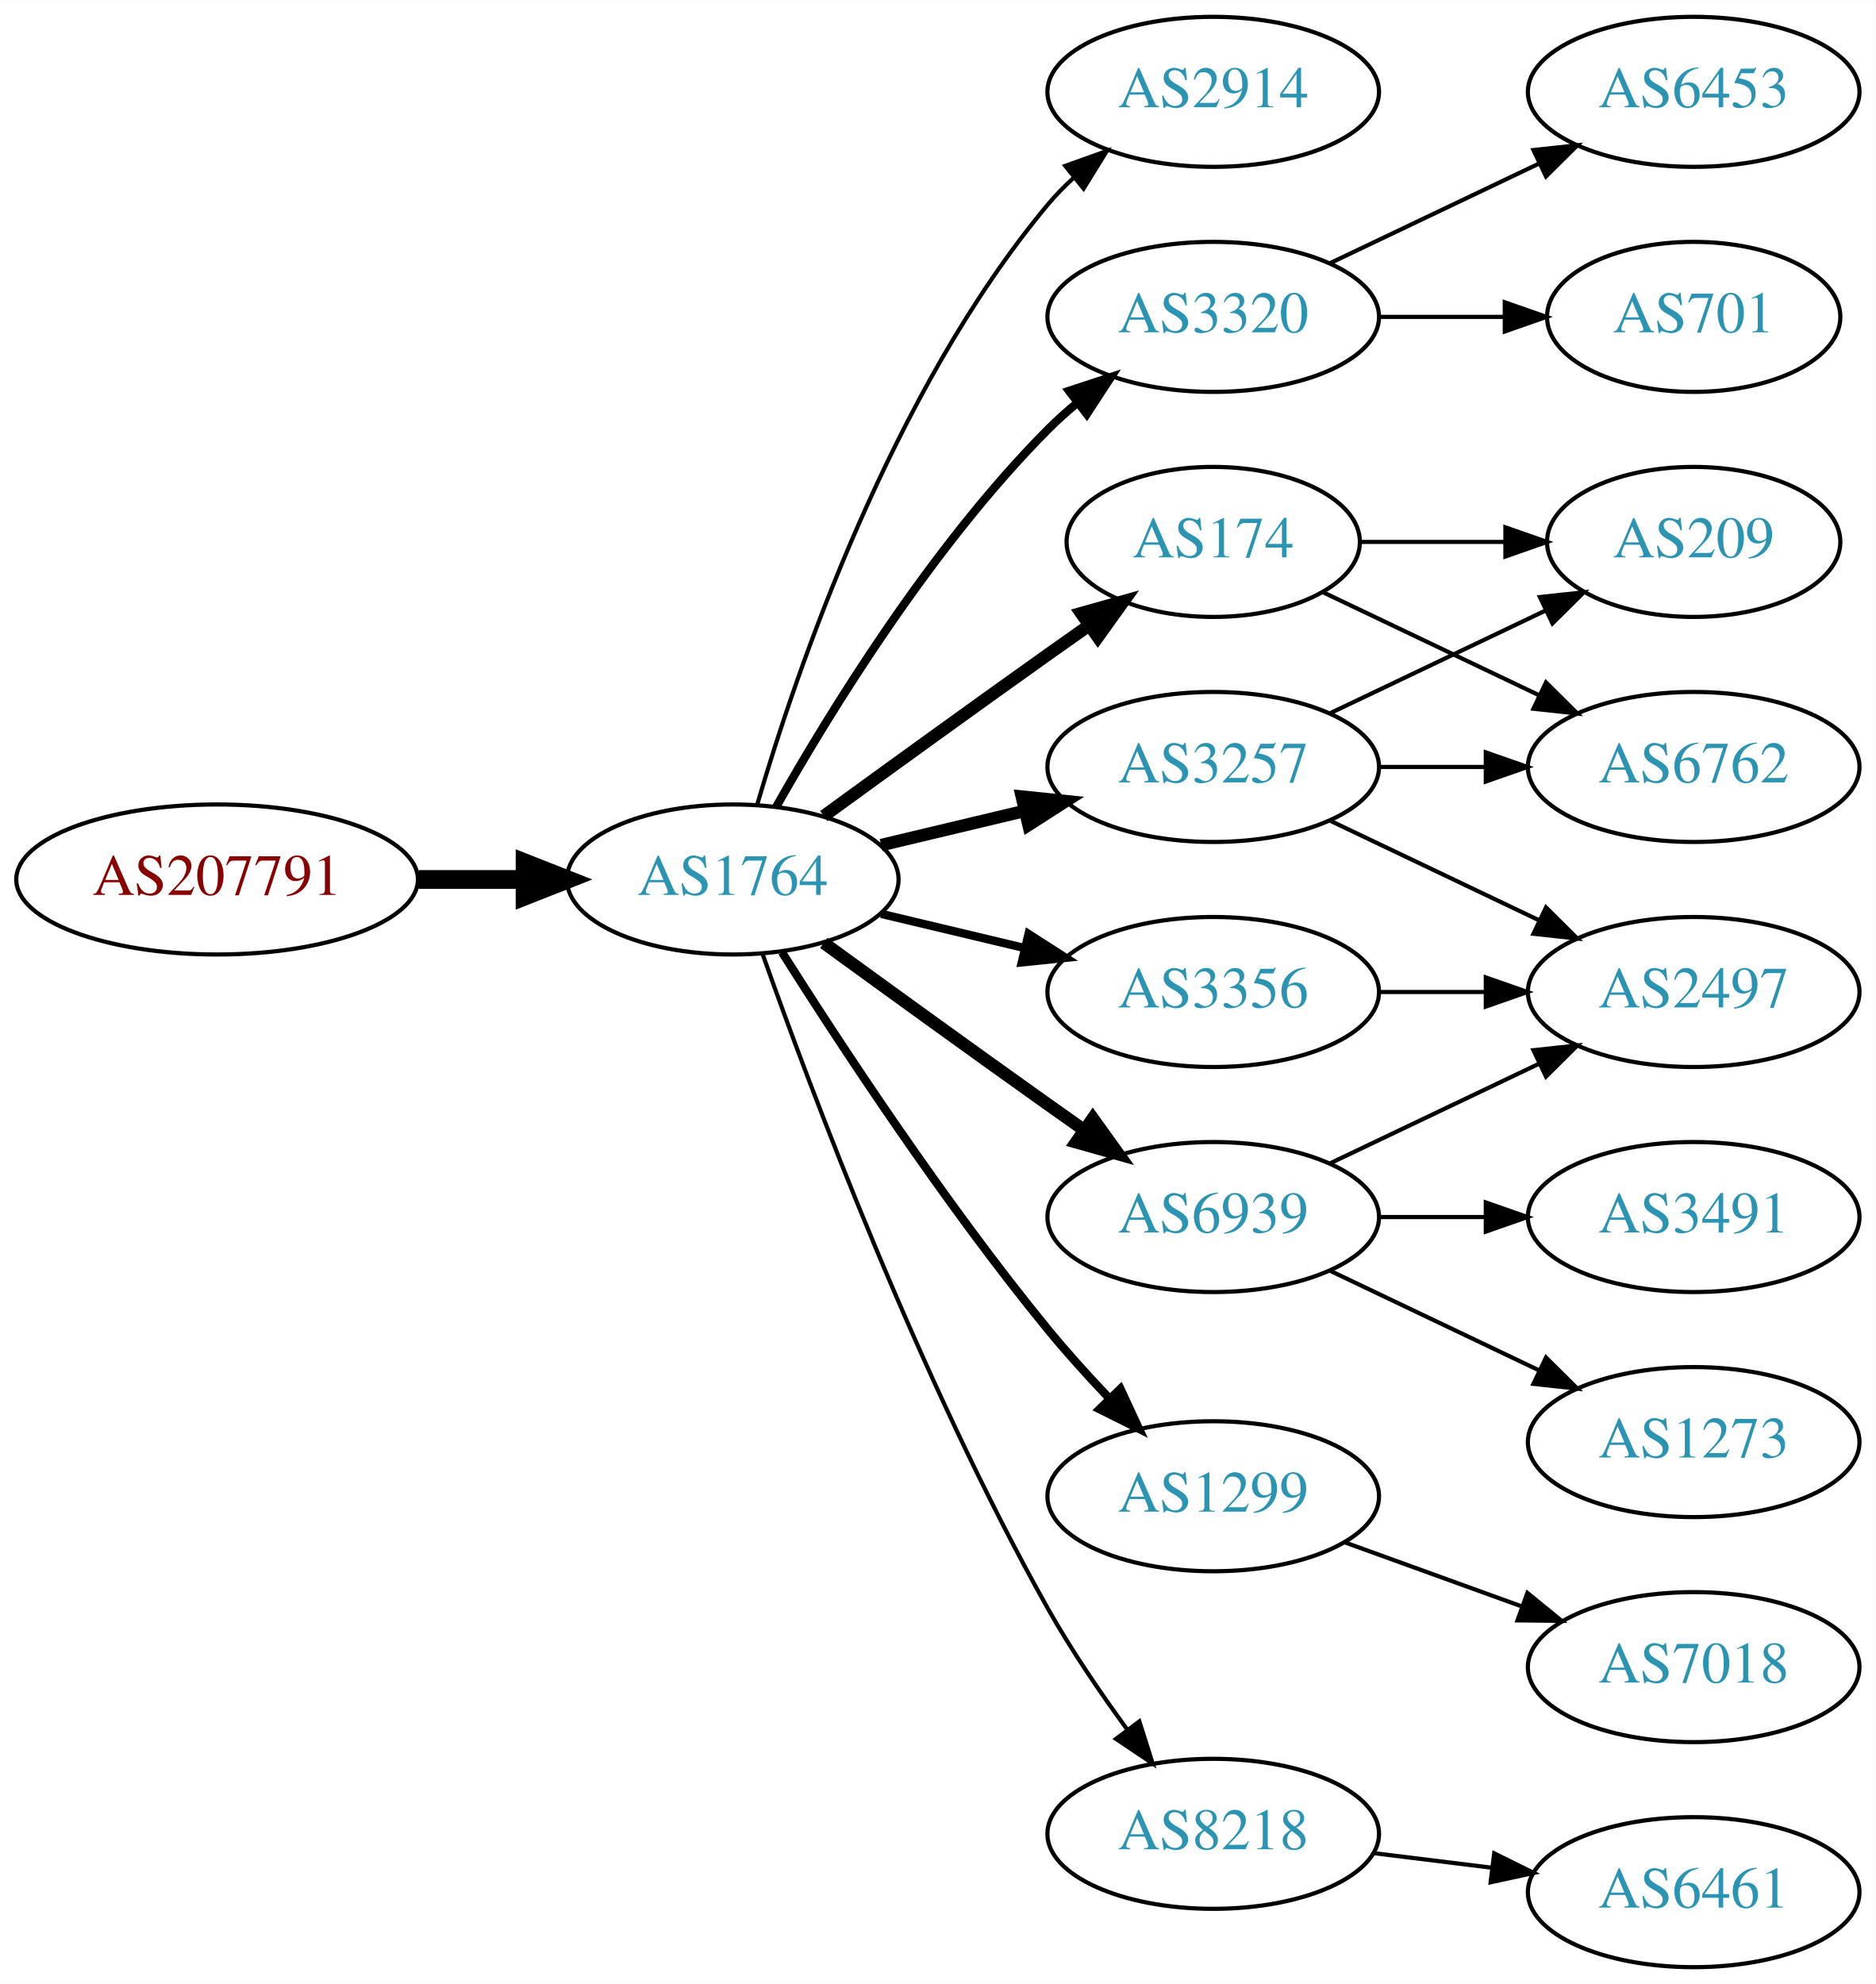
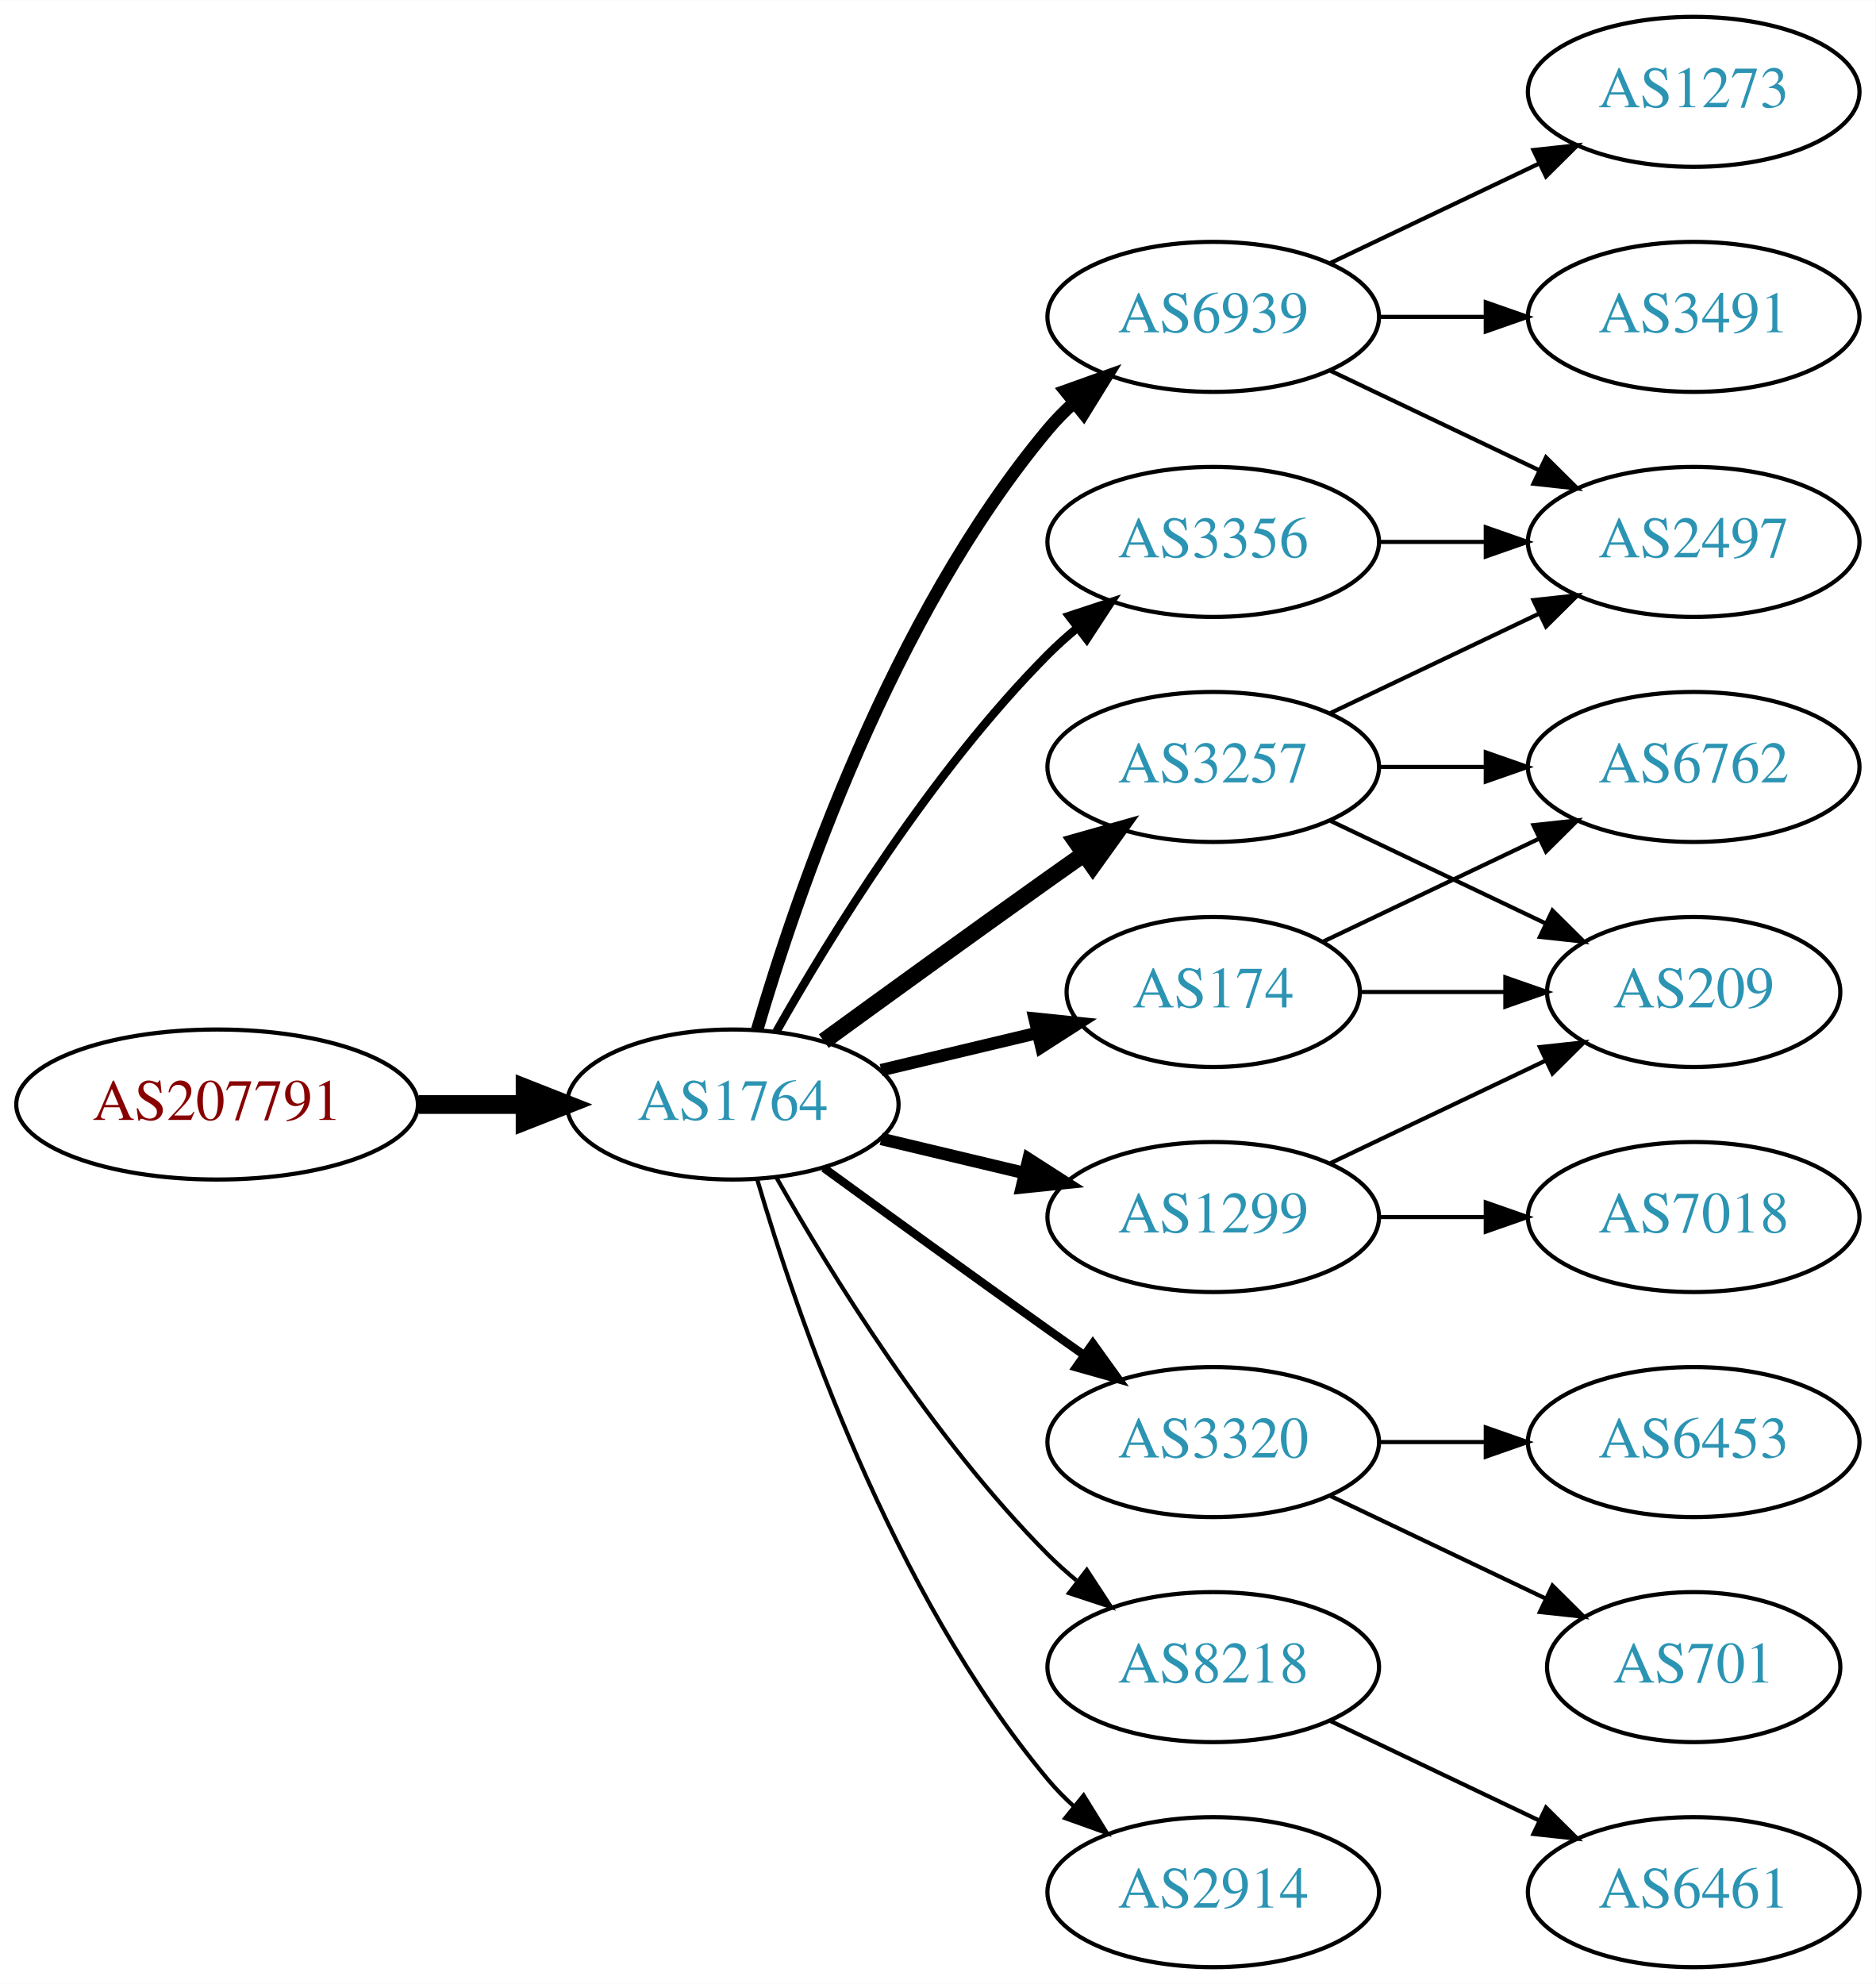
<svg xmlns="http://www.w3.org/2000/svg" xmlns:xlink="http://www.w3.org/1999/xlink" width="450pt" height="476pt" viewBox="0.00 0.00 450.07 476.00">
  <g id="graph0" class="graph" transform="scale(1 1) rotate(0) translate(4 472)">
    <polygon fill="white" stroke="none" points="-4,4 -4,-472 446.07,-472 446.07,4 -4,4" />
    <g id="node1" class="node">
      <g id="a_node1">
        <a xlink:href="/asn/207791" xlink:title="AS207791 ~ NTB SOLUTIONS GmbH [AT]">
-           <ellipse fill="#ffffff" stroke="black" cx="48.096" cy="-261" rx="48.192" ry="18" />
-           <text text-anchor="middle" x="48.096" y="-257.3" font-family="Times,serif" font-size="14.00" fill="#880000">AS207791</text>
+           <ellipse fill="#ffffff" stroke="black" cx="48.096" cy="-207" rx="48.192" ry="18" />
+           <text text-anchor="middle" x="48.096" y="-203.3" font-family="Times,serif" font-size="14.00" fill="#880000">AS207791</text>
        </a>
      </g>
    </g>
    <g id="node2" class="node">
      <g id="a_node2">
        <a xlink:href="/asn/1764" xlink:title="AS1764 ~ NEXTLAYER-AS [AT]">
-           <ellipse fill="#ffffff" stroke="black" cx="171.838" cy="-261" rx="39.794" ry="18" />
-           <text text-anchor="middle" x="171.838" y="-257.3" font-family="Times,serif" font-size="14.00" fill="#2c94b3">AS1764</text>
+           <ellipse fill="#ffffff" stroke="black" cx="171.838" cy="-207" rx="39.794" ry="18" />
+           <text text-anchor="middle" x="171.838" y="-203.3" font-family="Times,serif" font-size="14.00" fill="#2c94b3">AS1764</text>
        </a>
      </g>
    </g>
    <g id="edge1" class="edge">
-       <path fill="none" stroke="black" stroke-width="4.5" d="M96.513,-261C104.867,-261 113.577,-261 121.969,-261" />
-       <polygon fill="black" stroke="black" stroke-width="4.5" points="122.004,-264.938 132.004,-261 122.004,-257.063 122.004,-264.938" />
+       <path fill="none" stroke="black" stroke-width="4.5" d="M96.513,-207C104.867,-207 113.577,-207 121.969,-207" />
+       <polygon fill="black" stroke="black" stroke-width="4.5" points="122.004,-210.938 132.004,-207 122.004,-203.063 122.004,-210.938" />
    </g>
    <g id="node3" class="node">
      <g id="a_node3">
-         <a xlink:href="/asn/2914" xlink:title="AS2914 ~ NTT America, Inc. [US]">
-           <ellipse fill="#ffffff" stroke="black" cx="287.131" cy="-450" rx="39.794" ry="18" />
-           <text text-anchor="middle" x="287.131" y="-446.3" font-family="Times,serif" font-size="14.00" fill="#2c94b3">AS2914</text>
+         <a xlink:href="/asn/6939" xlink:title="AS6939 ~ Hurricane Electric LLC [US]">
+           <ellipse fill="#ffffff" stroke="black" cx="287.131" cy="-396" rx="39.794" ry="18" />
+           <text text-anchor="middle" x="287.131" y="-392.3" font-family="Times,serif" font-size="14.00" fill="#2c94b3">AS6939</text>
        </a>
      </g>
    </g>
    <g id="edge2" class="edge">
-       <path fill="none" stroke="black" d="M177.712,-279.002C187.026,-310.844 209.843,-377.981 247.484,-423 249.355,-425.237 251.453,-427.374 253.679,-429.396" />
-       <polygon fill="black" stroke="black" points="251.623,-432.234 261.598,-435.804 256.026,-426.793 251.623,-432.234" />
+       <path fill="none" stroke="black" stroke-width="3" d="M177.712,-225.002C187.026,-256.844 209.843,-323.981 247.484,-369 249.355,-371.237 251.453,-373.374 253.679,-375.396" />
+       <polygon fill="black" stroke="black" stroke-width="3" points="251.623,-378.234 261.598,-381.804 256.026,-372.793 251.623,-378.234" />
    </g>
    <g id="node4" class="node">
      <g id="a_node4">
-         <a xlink:href="/asn/3320" xlink:title="AS3320 ~ DTAG [DE]">
-           <ellipse fill="#ffffff" stroke="black" cx="287.131" cy="-396" rx="39.794" ry="18" />
-           <text text-anchor="middle" x="287.131" y="-392.3" font-family="Times,serif" font-size="14.00" fill="#2c94b3">AS3320</text>
+         <a xlink:href="/asn/1299" xlink:title="AS1299 ~ Telia Carrier [EU]">
+           <ellipse fill="#ffffff" stroke="black" cx="287.131" cy="-180" rx="39.794" ry="18" />
+           <text text-anchor="middle" x="287.131" y="-176.3" font-family="Times,serif" font-size="14.00" fill="#2c94b3">AS1299</text>
        </a>
      </g>
    </g>
    <g id="edge3" class="edge">
-       <path fill="none" stroke="black" stroke-width="2" d="M182.298,-278.49C195.08,-301.096 219.512,-340.886 247.484,-369 249.595,-371.121 251.891,-373.188 254.277,-375.171" />
-       <polygon fill="black" stroke="black" stroke-width="2" points="252.529,-378.242 262.592,-381.556 256.792,-372.69 252.529,-378.242" />
+       <path fill="none" stroke="black" stroke-width="3" d="M207.445,-198.752C218.316,-196.162 230.471,-193.265 241.913,-190.538" />
+       <polygon fill="black" stroke="black" stroke-width="3" points="242.819,-193.92 251.736,-188.197 241.197,-187.111 242.819,-193.92" />
    </g>
    <g id="node5" class="node">
      <g id="a_node5">
+         <a xlink:href="/asn/3320" xlink:title="AS3320 ~ DTAG [DE]">
+           <ellipse fill="#ffffff" stroke="black" cx="287.131" cy="-126" rx="39.794" ry="18" />
+           <text text-anchor="middle" x="287.131" y="-122.3" font-family="Times,serif" font-size="14.00" fill="#2c94b3">AS3320</text>
+         </a>
+       </g>
+     </g>
+     <g id="edge4" class="edge">
+       <path fill="none" stroke="black" stroke-width="2" d="M193.686,-191.778C208.62,-180.909 229.234,-165.975 247.484,-153 250.305,-150.995 253.248,-148.915 256.196,-146.841" />
+       <polygon fill="black" stroke="black" stroke-width="2" points="258.242,-149.681 264.421,-141.074 254.223,-143.95 258.242,-149.681" />
+     </g>
+     <g id="node6" class="node">
+       <g id="a_node6">
+         <a xlink:href="/asn/174" xlink:title="AS174 ~ Cogent Communications [US]">
+           <ellipse fill="#ffffff" stroke="black" cx="287.131" cy="-234" rx="35.194" ry="18" />
+           <text text-anchor="middle" x="287.131" y="-230.3" font-family="Times,serif" font-size="14.00" fill="#2c94b3">AS174</text>
+         </a>
+       </g>
+     </g>
+     <g id="edge5" class="edge">
+       <path fill="none" stroke="black" stroke-width="3" d="M207.445,-215.248C219.24,-218.058 232.544,-221.229 244.812,-224.153" />
+       <polygon fill="black" stroke="black" stroke-width="3" points="244.278,-227.624 254.817,-226.537 245.901,-220.814 244.278,-227.624" />
+     </g>
+     <g id="node7" class="node">
+       <g id="a_node7">
+         <a xlink:href="/asn/3356" xlink:title="AS3356 ~ Level 3 Parent, LLC [US]">
+           <ellipse fill="#ffffff" stroke="black" cx="287.131" cy="-342" rx="39.794" ry="18" />
+           <text text-anchor="middle" x="287.131" y="-338.3" font-family="Times,serif" font-size="14.00" fill="#2c94b3">AS3356</text>
+         </a>
+       </g>
+     </g>
+     <g id="edge6" class="edge">
+       <path fill="none" stroke="black" stroke-width="2" d="M182.298,-224.49C195.08,-247.096 219.512,-286.886 247.484,-315 249.595,-317.121 251.891,-319.188 254.277,-321.171" />
+       <polygon fill="black" stroke="black" stroke-width="2" points="252.529,-324.242 262.592,-327.556 256.792,-318.69 252.529,-324.242" />
+     </g>
+     <g id="node8" class="node">
+       <g id="a_node8">
        <a xlink:href="/asn/3257" xlink:title="AS3257 ~ GTT [DE]">
          <ellipse fill="#ffffff" stroke="black" cx="287.131" cy="-288" rx="39.794" ry="18" />
          <text text-anchor="middle" x="287.131" y="-284.3" font-family="Times,serif" font-size="14.00" fill="#2c94b3">AS3257</text>
        </a>
      </g>
    </g>
-     <g id="edge4" class="edge">
-       <path fill="none" stroke="black" stroke-width="3" d="M207.445,-269.248C218.316,-271.838 230.471,-274.735 241.913,-277.462" />
-       <polygon fill="black" stroke="black" stroke-width="3" points="241.197,-280.889 251.736,-279.803 242.819,-274.08 241.197,-280.889" />
-     </g>
-     <g id="node6" class="node">
-       <g id="a_node6">
-         <a xlink:href="/asn/1299" xlink:title="AS1299 ~ Telia Carrier [EU]">
-           <ellipse fill="#ffffff" stroke="black" cx="287.131" cy="-113" rx="39.794" ry="18" />
-           <text text-anchor="middle" x="287.131" y="-109.3" font-family="Times,serif" font-size="14.00" fill="#2c94b3">AS1299</text>
-         </a>
-       </g>
-     </g>
-     <g id="edge5" class="edge">
-       <path fill="none" stroke="black" stroke-width="2" d="M183.649,-243.541C197.481,-221.653 222.636,-183.323 247.484,-153 252.008,-147.48 257.14,-141.813 262.153,-136.545" />
-       <polygon fill="black" stroke="black" stroke-width="2" points="264.861,-138.781 269.328,-129.174 259.845,-133.899 264.861,-138.781" />
-     </g>
-     <g id="node7" class="node">
-       <g id="a_node7">
-         <a xlink:href="/asn/174" xlink:title="AS174 ~ Cogent Communications [US]">
-           <ellipse fill="#ffffff" stroke="black" cx="287.131" cy="-342" rx="35.194" ry="18" />
-           <text text-anchor="middle" x="287.131" y="-338.3" font-family="Times,serif" font-size="14.00" fill="#2c94b3">AS174</text>
-         </a>
-       </g>
-     </g>
-     <g id="edge6" class="edge">
-       <path fill="none" stroke="black" stroke-width="3" d="M193.686,-276.222C208.62,-287.091 229.234,-302.025 247.484,-315 250.695,-317.282 254.064,-319.661 257.418,-322.018" />
-       <polygon fill="black" stroke="black" stroke-width="3" points="255.43,-324.899 265.629,-327.77 259.447,-319.166 255.43,-324.899" />
-     </g>
-     <g id="node8" class="node">
-       <g id="a_node8">
-         <a xlink:href="/asn/3356" xlink:title="AS3356 ~ Level 3 Parent, LLC [US]">
-           <ellipse fill="#ffffff" stroke="black" cx="287.131" cy="-234" rx="39.794" ry="18" />
-           <text text-anchor="middle" x="287.131" y="-230.3" font-family="Times,serif" font-size="14.00" fill="#2c94b3">AS3356</text>
-         </a>
-       </g>
-     </g>
    <g id="edge7" class="edge">
-       <path fill="none" stroke="black" stroke-width="2" d="M207.445,-252.752C218.316,-250.162 230.471,-247.265 241.913,-244.538" />
-       <polygon fill="black" stroke="black" stroke-width="2" points="242.819,-247.92 251.736,-242.197 241.197,-241.111 242.819,-247.92" />
+       <path fill="none" stroke="black" stroke-width="4" d="M193.686,-222.222C208.62,-233.091 229.234,-248.025 247.484,-261 250.305,-263.005 253.248,-265.085 256.196,-267.159" />
+       <polygon fill="black" stroke="black" stroke-width="4" points="254.223,-270.05 264.421,-272.926 258.242,-264.319 254.223,-270.05" />
    </g>
    <g id="node9" class="node">
      <g id="a_node9">
-         <a xlink:href="/asn/6939" xlink:title="AS6939 ~ Hurricane Electric LLC [US]">
-           <ellipse fill="#ffffff" stroke="black" cx="287.131" cy="-180" rx="39.794" ry="18" />
-           <text text-anchor="middle" x="287.131" y="-176.3" font-family="Times,serif" font-size="14.00" fill="#2c94b3">AS6939</text>
+         <a xlink:href="/asn/8218" xlink:title="AS8218 ~ legacy Neotelecoms [FR]">
+           <ellipse fill="#ffffff" stroke="black" cx="287.131" cy="-72" rx="39.794" ry="18" />
+           <text text-anchor="middle" x="287.131" y="-68.3" font-family="Times,serif" font-size="14.00" fill="#2c94b3">AS8218</text>
        </a>
      </g>
    </g>
    <g id="edge8" class="edge">
-       <path fill="none" stroke="black" stroke-width="3" d="M193.686,-245.778C208.62,-234.909 229.234,-219.975 247.484,-207 250.305,-204.995 253.248,-202.915 256.196,-200.841" />
-       <polygon fill="black" stroke="black" stroke-width="3" points="258.242,-203.681 264.421,-195.074 254.223,-197.95 258.242,-203.681" />
+       <path fill="none" stroke="black" d="M182.298,-189.51C195.08,-166.904 219.512,-127.114 247.484,-99 249.595,-96.879 251.891,-94.812 254.277,-92.829" />
+       <polygon fill="black" stroke="black" points="256.792,-95.31 262.592,-86.444 252.529,-89.758 256.792,-95.31" />
    </g>
    <g id="node10" class="node">
      <g id="a_node10">
-         <a xlink:href="/asn/8218" xlink:title="AS8218 ~ legacy Neotelecoms [FR]">
-           <ellipse fill="#ffffff" stroke="black" cx="287.131" cy="-32" rx="39.794" ry="18" />
-           <text text-anchor="middle" x="287.131" y="-28.3" font-family="Times,serif" font-size="14.00" fill="#2c94b3">AS8218</text>
+         <a xlink:href="/asn/2914" xlink:title="AS2914 ~ NTT America, Inc. [US]">
+           <ellipse fill="#ffffff" stroke="black" cx="287.131" cy="-18" rx="39.794" ry="18" />
+           <text text-anchor="middle" x="287.131" y="-14.3" font-family="Times,serif" font-size="14.00" fill="#2c94b3">AS2914</text>
        </a>
      </g>
    </g>
    <g id="edge9" class="edge">
-       <path fill="none" stroke="black" d="M178.941,-243.266C190.369,-210.973 216.647,-140.849 247.484,-86 253.05,-76.1 260.056,-65.823 266.568,-56.924" />
-       <polygon fill="black" stroke="black" points="269.405,-58.975 272.598,-48.873 263.802,-54.779 269.405,-58.975" />
+       <path fill="none" stroke="black" d="M177.712,-188.998C187.026,-157.156 209.843,-90.019 247.484,-45 249.355,-42.763 251.453,-40.626 253.679,-38.604" />
+       <polygon fill="black" stroke="black" points="256.026,-41.208 261.598,-32.196 251.623,-35.766 256.026,-41.208" />
    </g>
    <g id="node11" class="node">
      <g id="a_node11">
-         <a xlink:href="/asn/701" xlink:title="AS701 ~ UUNET [US]">
-           <ellipse fill="#ffffff" stroke="black" cx="402.424" cy="-396" rx="35.194" ry="18" />
-           <text text-anchor="middle" x="402.424" y="-392.3" font-family="Times,serif" font-size="14.00" fill="#2c94b3">AS701</text>
+         <a xlink:href="/asn/3491" xlink:title="AS3491 ~ PCCW Global, Inc. [US]">
+           <ellipse fill="#ffffff" stroke="black" cx="402.424" cy="-396" rx="39.794" ry="18" />
+           <text text-anchor="middle" x="402.424" y="-392.3" font-family="Times,serif" font-size="14.00" fill="#2c94b3">AS3491</text>
        </a>
      </g>
    </g>
    <g id="edge10" class="edge">
-       <path fill="none" stroke="black" d="M326.803,-396C336.508,-396 346.999,-396 356.962,-396" />
-       <polygon fill="black" stroke="black" points="357.098,-399.5 367.098,-396 357.098,-392.5 357.098,-399.5" />
+       <path fill="none" stroke="black" d="M326.803,-396C335.006,-396 343.77,-396 352.302,-396" />
+       <polygon fill="black" stroke="black" points="352.541,-399.5 362.541,-396 352.541,-392.5 352.541,-399.5" />
    </g>
    <g id="node12" class="node">
      <g id="a_node12">
-         <a xlink:href="/asn/6453" xlink:title="AS6453 ~ TATA COMMUNICATIONS (AMERICA) INC [US]">
+         <a xlink:href="/asn/1273" xlink:title="AS1273 ~ Vodafone Group PLC [EU]">
          <ellipse fill="#ffffff" stroke="black" cx="402.424" cy="-450" rx="39.794" ry="18" />
-           <text text-anchor="middle" x="402.424" y="-446.3" font-family="Times,serif" font-size="14.00" fill="#2c94b3">AS6453</text>
+           <text text-anchor="middle" x="402.424" y="-446.3" font-family="Times,serif" font-size="14.00" fill="#2c94b3">AS1273</text>
        </a>
      </g>
    </g>
    <g id="edge11" class="edge">
      <path fill="none" stroke="black" d="M315.267,-408.934C330.261,-416.081 349.082,-425.052 365.306,-432.785" />
      <polygon fill="black" stroke="black" points="363.976,-436.028 374.509,-437.171 366.988,-429.709 363.976,-436.028" />
    </g>
    <g id="node13" class="node">
      <g id="a_node13">
+         <a xlink:href="/asn/2497" xlink:title="AS2497 ~ Internet Initiative Japan Inc. [JP]">
+           <ellipse fill="#ffffff" stroke="black" cx="402.424" cy="-342" rx="39.794" ry="18" />
+           <text text-anchor="middle" x="402.424" y="-338.3" font-family="Times,serif" font-size="14.00" fill="#2c94b3">AS2497</text>
+         </a>
+       </g>
+     </g>
+     <g id="edge12" class="edge">
+       <path fill="none" stroke="black" d="M315.267,-383.066C330.261,-375.919 349.082,-366.948 365.306,-359.215" />
+       <polygon fill="black" stroke="black" points="366.988,-362.291 374.509,-354.829 363.976,-355.972 366.988,-362.291" />
+     </g>
+     <g id="node14" class="node">
+       <g id="a_node14">
+         <a xlink:href="/asn/209" xlink:title="AS209 ~ CenturyLink Communications, LLC [US]">
+           <ellipse fill="#ffffff" stroke="black" cx="402.424" cy="-234" rx="35.194" ry="18" />
+           <text text-anchor="middle" x="402.424" y="-230.3" font-family="Times,serif" font-size="14.00" fill="#2c94b3">AS209</text>
+         </a>
+       </g>
+     </g>
+     <g id="edge13" class="edge">
+       <path fill="none" stroke="black" d="M315.267,-192.934C330.699,-200.29 350.185,-209.577 366.72,-217.459" />
+       <polygon fill="black" stroke="black" points="365.529,-220.768 376.062,-221.911 368.54,-214.449 365.529,-220.768" />
+     </g>
+     <g id="node15" class="node">
+       <g id="a_node15">
+         <a xlink:href="/asn/7018" xlink:title="AS7018 ~ AT&amp;T Services, Inc. [US]">
+           <ellipse fill="#ffffff" stroke="black" cx="402.424" cy="-180" rx="39.794" ry="18" />
+           <text text-anchor="middle" x="402.424" y="-176.3" font-family="Times,serif" font-size="14.00" fill="#2c94b3">AS7018</text>
+         </a>
+       </g>
+     </g>
+     <g id="edge14" class="edge">
+       <path fill="none" stroke="black" d="M326.803,-180C335.006,-180 343.77,-180 352.302,-180" />
+       <polygon fill="black" stroke="black" points="352.541,-183.5 362.541,-180 352.541,-176.5 352.541,-183.5" />
+     </g>
+     <g id="node16" class="node">
+       <g id="a_node16">
+         <a xlink:href="/asn/701" xlink:title="AS701 ~ UUNET [US]">
+           <ellipse fill="#ffffff" stroke="black" cx="402.424" cy="-72" rx="35.194" ry="18" />
+           <text text-anchor="middle" x="402.424" y="-68.3" font-family="Times,serif" font-size="14.00" fill="#2c94b3">AS701</text>
+         </a>
+       </g>
+     </g>
+     <g id="edge15" class="edge">
+       <path fill="none" stroke="black" d="M315.267,-113.066C330.699,-105.71 350.185,-96.423 366.72,-88.541" />
+       <polygon fill="black" stroke="black" points="368.54,-91.551 376.062,-84.089 365.529,-85.232 368.54,-91.551" />
+     </g>
+     <g id="node17" class="node">
+       <g id="a_node17">
+         <a xlink:href="/asn/6453" xlink:title="AS6453 ~ TATA COMMUNICATIONS (AMERICA) INC [US]">
+           <ellipse fill="#ffffff" stroke="black" cx="402.424" cy="-126" rx="39.794" ry="18" />
+           <text text-anchor="middle" x="402.424" y="-122.3" font-family="Times,serif" font-size="14.00" fill="#2c94b3">AS6453</text>
+         </a>
+       </g>
+     </g>
+     <g id="edge16" class="edge">
+       <path fill="none" stroke="black" d="M326.803,-126C335.006,-126 343.77,-126 352.302,-126" />
+       <polygon fill="black" stroke="black" points="352.541,-129.5 362.541,-126 352.541,-122.5 352.541,-129.5" />
+     </g>
+     <g id="edge17" class="edge">
+       <path fill="none" stroke="black" d="M322.43,-234C333.3,-234 345.478,-234 356.955,-234" />
+       <polygon fill="black" stroke="black" points="357.241,-237.5 367.241,-234 357.241,-230.5 357.241,-237.5" />
+     </g>
+     <g id="node18" class="node">
+       <g id="a_node18">
        <a xlink:href="/asn/6762" xlink:title="AS6762 ~ TELECOM ITALIA SPARKLE S.p.A. [IT]">
          <ellipse fill="#ffffff" stroke="black" cx="402.424" cy="-288" rx="39.794" ry="18" />
          <text text-anchor="middle" x="402.424" y="-284.3" font-family="Times,serif" font-size="14.00" fill="#2c94b3">AS6762</text>
        </a>
      </g>
    </g>
-     <g id="edge12" class="edge">
+     <g id="edge18" class="edge">
+       <path fill="none" stroke="black" d="M313.556,-246.119C328.859,-253.413 348.582,-262.814 365.464,-270.86" />
+       <polygon fill="black" stroke="black" points="363.971,-274.026 374.504,-275.169 366.983,-267.707 363.971,-274.026" />
+     </g>
+     <g id="edge23" class="edge">
+       <path fill="none" stroke="black" d="M326.803,-342C335.006,-342 343.77,-342 352.302,-342" />
+       <polygon fill="black" stroke="black" points="352.541,-345.5 362.541,-342 352.541,-338.5 352.541,-345.5" />
+     </g>
+     <g id="edge19" class="edge">
+       <path fill="none" stroke="black" d="M315.267,-300.934C330.261,-308.081 349.082,-317.052 365.306,-324.785" />
+       <polygon fill="black" stroke="black" points="363.976,-328.028 374.509,-329.171 366.988,-321.709 363.976,-328.028" />
+     </g>
+     <g id="edge20" class="edge">
+       <path fill="none" stroke="black" d="M315.267,-275.066C330.699,-267.71 350.185,-258.423 366.72,-250.541" />
+       <polygon fill="black" stroke="black" points="368.54,-253.551 376.062,-246.089 365.529,-247.232 368.54,-253.551" />
+     </g>
+     <g id="edge21" class="edge">
      <path fill="none" stroke="black" d="M326.803,-288C335.006,-288 343.77,-288 352.302,-288" />
      <polygon fill="black" stroke="black" points="352.541,-291.5 362.541,-288 352.541,-284.5 352.541,-291.5" />
-     </g>
-     <g id="node14" class="node">
-       <g id="a_node14">
-         <a xlink:href="/asn/209" xlink:title="AS209 ~ CenturyLink Communications, LLC [US]">
-           <ellipse fill="#ffffff" stroke="black" cx="402.424" cy="-342" rx="35.194" ry="18" />
-           <text text-anchor="middle" x="402.424" y="-338.3" font-family="Times,serif" font-size="14.00" fill="#2c94b3">AS209</text>
-         </a>
-       </g>
-     </g>
-     <g id="edge13" class="edge">
-       <path fill="none" stroke="black" d="M315.267,-300.934C330.699,-308.29 350.185,-317.577 366.72,-325.459" />
-       <polygon fill="black" stroke="black" points="365.529,-328.768 376.062,-329.911 368.54,-322.449 365.529,-328.768" />
-     </g>
-     <g id="node15" class="node">
-       <g id="a_node15">
-         <a xlink:href="/asn/2497" xlink:title="AS2497 ~ Internet Initiative Japan Inc. [JP]">
-           <ellipse fill="#ffffff" stroke="black" cx="402.424" cy="-234" rx="39.794" ry="18" />
-           <text text-anchor="middle" x="402.424" y="-230.3" font-family="Times,serif" font-size="14.00" fill="#2c94b3">AS2497</text>
-         </a>
-       </g>
-     </g>
-     <g id="edge14" class="edge">
-       <path fill="none" stroke="black" d="M315.267,-275.066C330.261,-267.919 349.082,-258.948 365.306,-251.215" />
-       <polygon fill="black" stroke="black" points="366.988,-254.291 374.509,-246.829 363.976,-247.972 366.988,-254.291" />
-     </g>
-     <g id="node16" class="node">
-       <g id="a_node16">
-         <a xlink:href="/asn/7018" xlink:title="AS7018 ~ AT&amp;T Services, Inc. [US]">
-           <ellipse fill="#ffffff" stroke="black" cx="402.424" cy="-72" rx="39.794" ry="18" />
-           <text text-anchor="middle" x="402.424" y="-68.3" font-family="Times,serif" font-size="14.00" fill="#2c94b3">AS7018</text>
-         </a>
-       </g>
-     </g>
-     <g id="edge15" class="edge">
-       <path fill="none" stroke="black" d="M318.79,-101.905C331.762,-97.21 347.055,-91.676 360.936,-86.652" />
-       <polygon fill="black" stroke="black" points="362.529,-89.798 370.741,-83.104 360.146,-83.216 362.529,-89.798" />
-     </g>
-     <g id="edge22" class="edge">
-       <path fill="none" stroke="black" d="M313.556,-329.881C328.859,-322.587 348.582,-313.186 365.464,-305.14" />
-       <polygon fill="black" stroke="black" points="366.983,-308.293 374.504,-300.831 363.971,-301.974 366.983,-308.293" />
-     </g>
-     <g id="edge21" class="edge">
-       <path fill="none" stroke="black" d="M322.43,-342C333.3,-342 345.478,-342 356.955,-342" />
-       <polygon fill="black" stroke="black" points="357.241,-345.5 367.241,-342 357.241,-338.5 357.241,-345.5" />
-     </g>
-     <g id="edge16" class="edge">
-       <path fill="none" stroke="black" d="M326.803,-234C335.006,-234 343.77,-234 352.302,-234" />
-       <polygon fill="black" stroke="black" points="352.541,-237.5 362.541,-234 352.541,-230.5 352.541,-237.5" />
-     </g>
-     <g id="edge17" class="edge">
-       <path fill="none" stroke="black" d="M315.267,-192.934C330.261,-200.081 349.082,-209.052 365.306,-216.785" />
-       <polygon fill="black" stroke="black" points="363.976,-220.028 374.509,-221.171 366.988,-213.709 363.976,-220.028" />
-     </g>
-     <g id="node17" class="node">
-       <g id="a_node17">
-         <a xlink:href="/asn/1273" xlink:title="AS1273 ~ Vodafone Group PLC [EU]">
-           <ellipse fill="#ffffff" stroke="black" cx="402.424" cy="-126" rx="39.794" ry="18" />
-           <text text-anchor="middle" x="402.424" y="-122.3" font-family="Times,serif" font-size="14.00" fill="#2c94b3">AS1273</text>
-         </a>
-       </g>
-     </g>
-     <g id="edge18" class="edge">
-       <path fill="none" stroke="black" d="M315.267,-167.066C330.261,-159.919 349.082,-150.948 365.306,-143.215" />
-       <polygon fill="black" stroke="black" points="366.988,-146.291 374.509,-138.829 363.976,-139.972 366.988,-146.291" />
-     </g>
-     <g id="node18" class="node">
-       <g id="a_node18">
-         <a xlink:href="/asn/3491" xlink:title="AS3491 ~ PCCW Global, Inc. [US]">
-           <ellipse fill="#ffffff" stroke="black" cx="402.424" cy="-180" rx="39.794" ry="18" />
-           <text text-anchor="middle" x="402.424" y="-176.3" font-family="Times,serif" font-size="14.00" fill="#2c94b3">AS3491</text>
-         </a>
-       </g>
-     </g>
-     <g id="edge19" class="edge">
-       <path fill="none" stroke="black" d="M326.803,-180C335.006,-180 343.77,-180 352.302,-180" />
-       <polygon fill="black" stroke="black" points="352.541,-183.5 362.541,-180 352.541,-176.5 352.541,-183.5" />
    </g>
    <g id="node19" class="node">
      <g id="a_node19">
        <a xlink:href="/asn/6461" xlink:title="AS6461 ~ Zayo Bandwidth [US]">
          <ellipse fill="#ffffff" stroke="black" cx="402.424" cy="-18" rx="39.794" ry="18" />
          <text text-anchor="middle" x="402.424" y="-14.3" font-family="Times,serif" font-size="14.00" fill="#2c94b3">AS6461</text>
        </a>
      </g>
    </g>
-     <g id="edge20" class="edge">
-       <path fill="none" stroke="black" d="M325.541,-27.377C334.629,-26.254 344.466,-25.038 353.951,-23.866" />
-       <polygon fill="black" stroke="black" points="354.558,-27.318 364.053,-22.618 353.699,-20.371 354.558,-27.318" />
+     <g id="edge22" class="edge">
+       <path fill="none" stroke="black" d="M315.267,-59.066C330.261,-51.919 349.082,-42.948 365.306,-35.215" />
+       <polygon fill="black" stroke="black" points="366.988,-38.291 374.509,-30.829 363.976,-31.972 366.988,-38.291" />
    </g>
  </g>
</svg>
